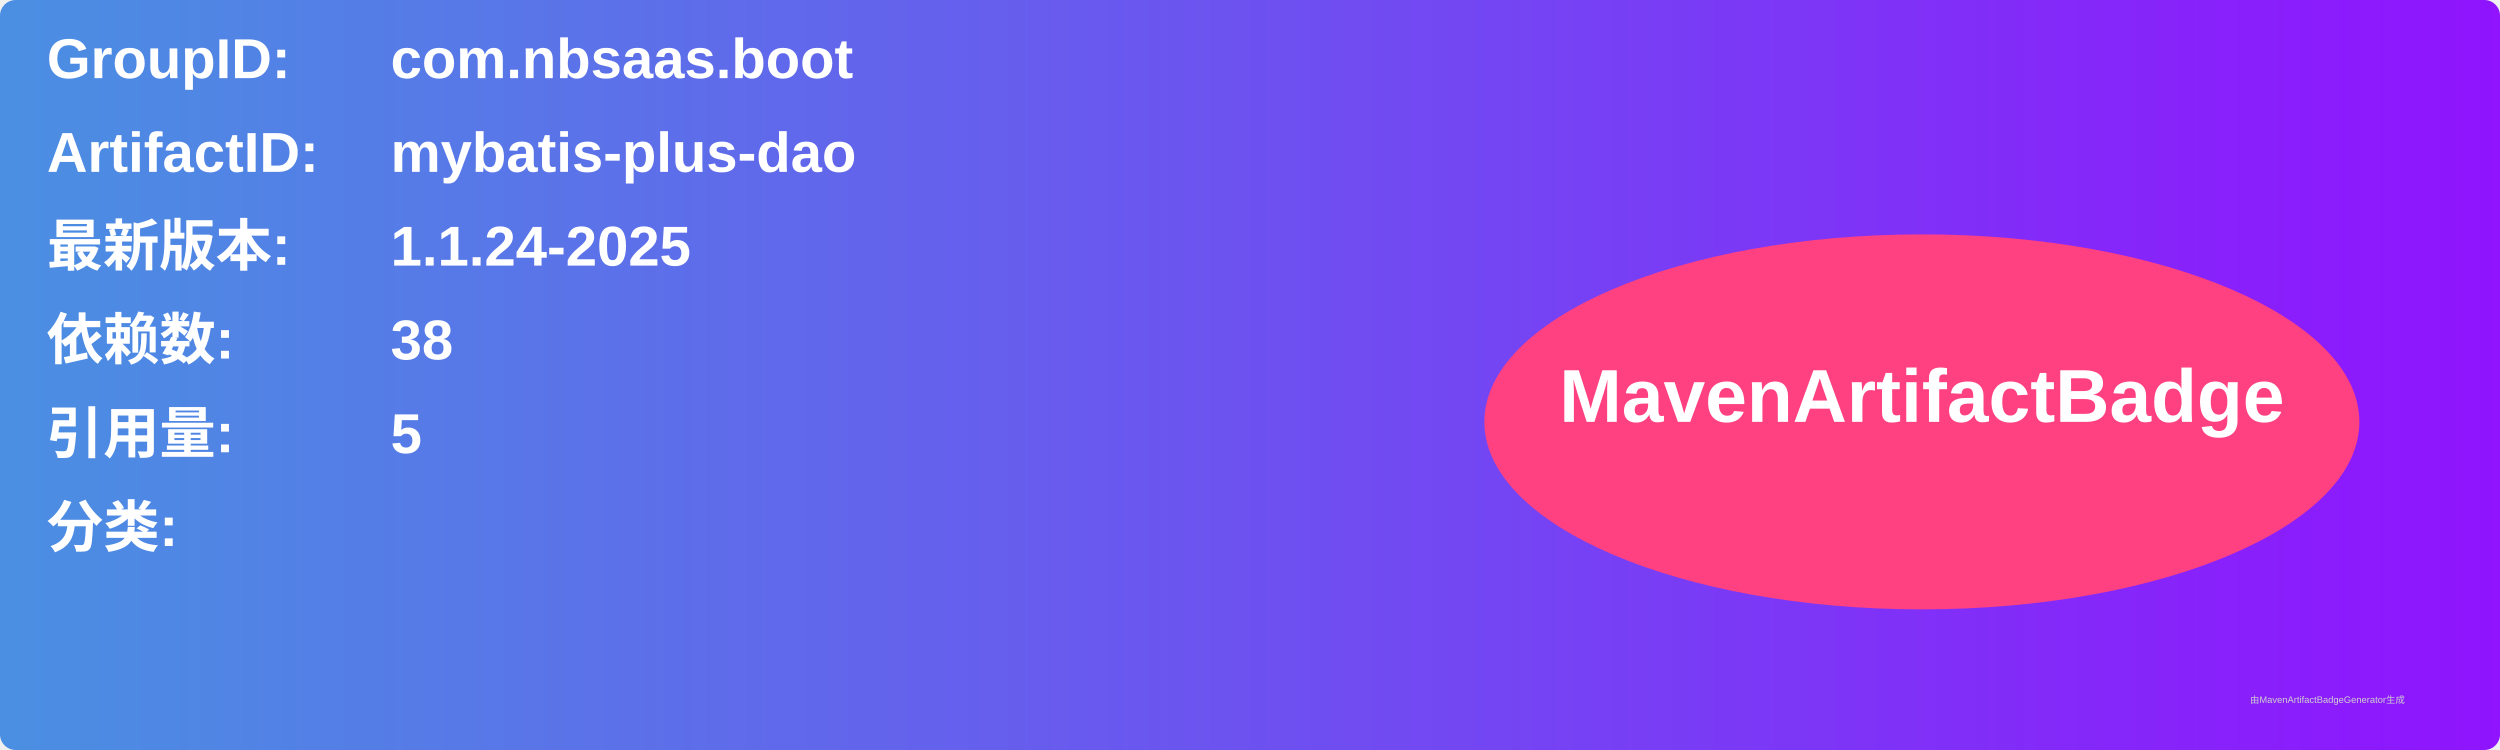
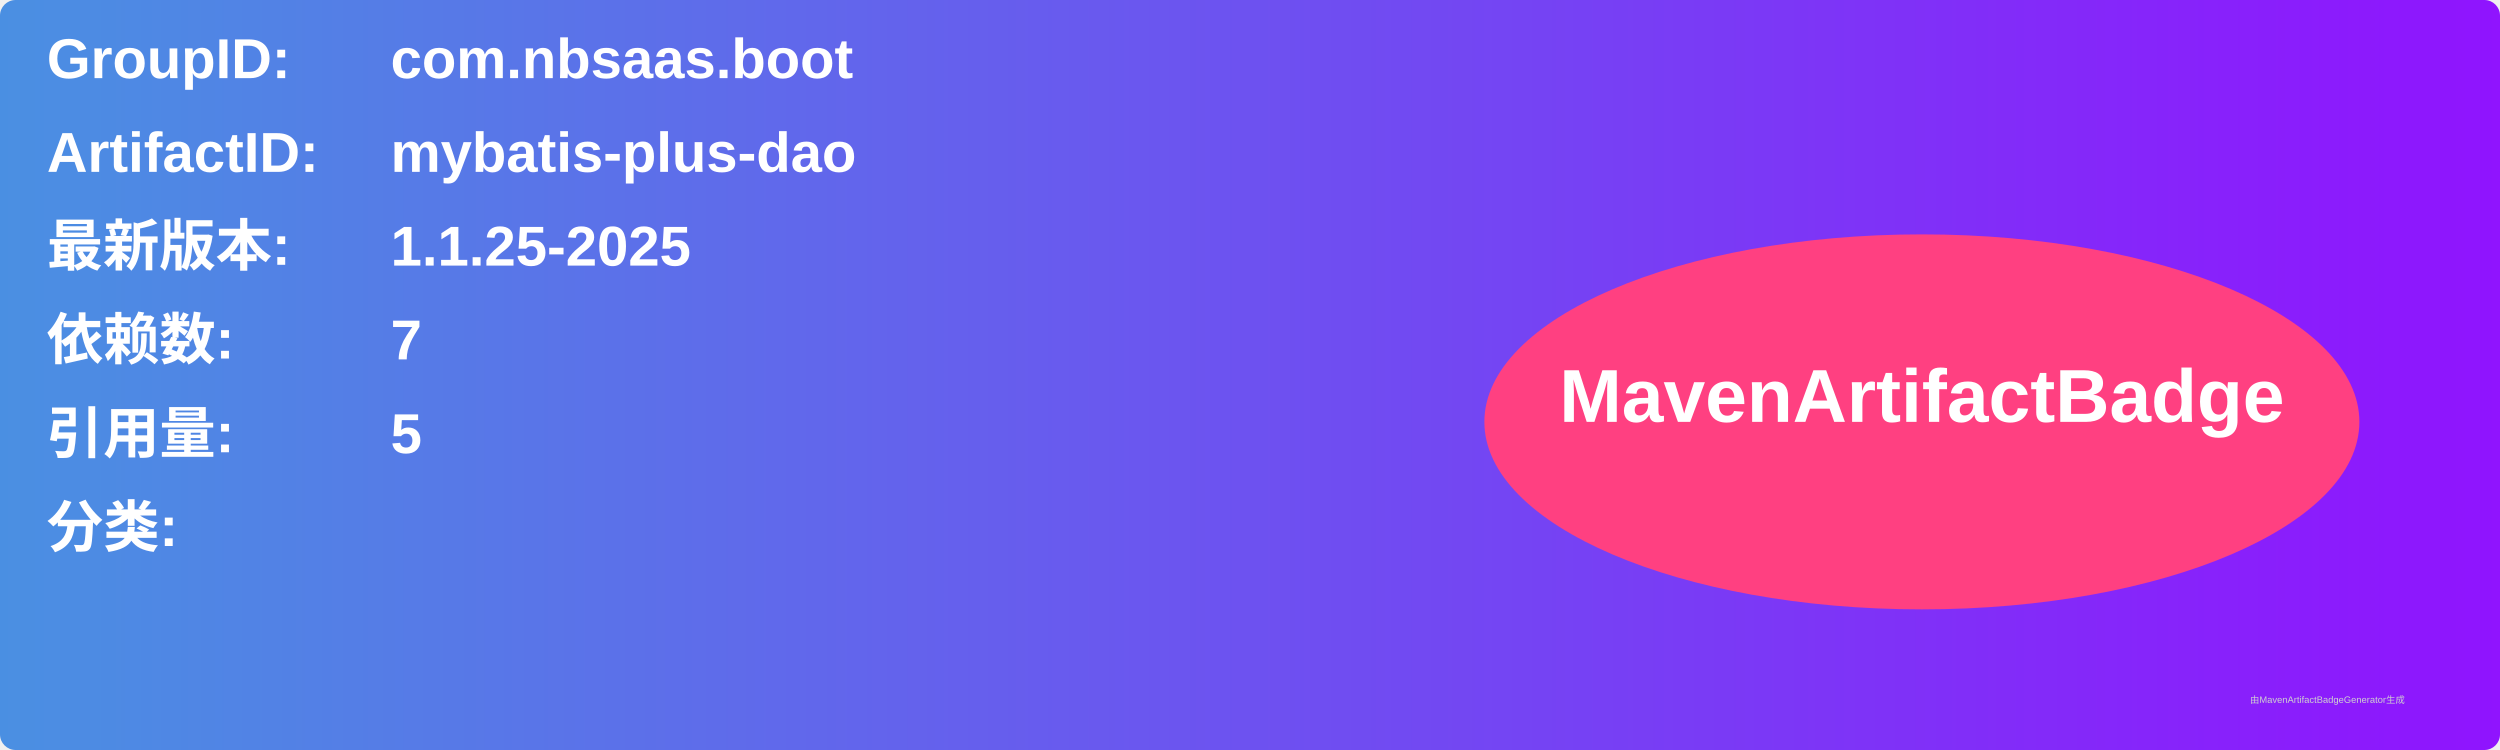
<svg xmlns="http://www.w3.org/2000/svg" width="800" height="240" viewBox="0 0 800 240">
  <linearGradient id="grad" x1="0%" y1="0%" x2="100%" y2="0%">
    <stop offset="0%" stop-color="#4a90e2" />
    <stop offset="100%" stop-color="#9013fe" />
  </linearGradient>
  <rect width="100%" height="100%" rx="5" ry="5" fill="url(#grad)" />
  <g transform="translate(15, 15)">
    <text x="0" y="10" font-family="Arial" font-size="18" fill="white" font-weight="bold" width="260">GroupID:</text>
    <text x="110" y="10" font-family="Arial" font-size="18" fill="white" font-weight="bold" width="460">com.nbsaas.boot</text>
    <text x="0" y="40" font-family="Arial" font-size="18" fill="white" font-weight="bold" width="260">ArtifactID:</text>
    <text x="110" y="40" font-family="Arial" font-size="18" fill="white" font-weight="bold" width="460">mybatis-plus-dao</text>
    <text x="0" y="70" font-family="Arial" font-size="18" fill="white" font-weight="bold">最新版本:</text>
    <text x="110" y="70" font-family="Arial" font-size="18" fill="white" font-weight="bold">
-       <tspan font-weight="bold">1.1.24-2025</tspan>
+       <tspan font-weight="bold">1.1.25-2025</tspan>
    </text>
    <text x="0" y="100" font-family="Arial" font-size="18" fill="white" font-weight="bold">依赖数: </text>
    <text x="110" y="100" font-family="Arial" font-size="18" fill="white">
-       <tspan font-weight="bold">38</tspan>
+       <tspan font-weight="bold">7</tspan>
    </text>
    <text x="0" y="130" font-family="Arial" font-size="18" fill="white" font-weight="bold">引用量: </text>
    <text x="110" y="130" font-family="Arial" font-size="18" fill="white">
      <tspan font-weight="bold">5</tspan>
    </text>
    <text x="0" y="160" font-family="Arial" font-size="18" fill="white" font-weight="bold">分类:</text>
    <text x="10" y="190" font-family="Arial" font-size="10" fill="white">
      <tspan font-weight="bold" />
    </text>
    <ellipse cx="600" cy="120" rx="140" ry="60" fill="#ff4081" />
    <text x="600" y="120" text-anchor="middle" font-family="Arial" font-size="24" fill="white" font-weight="bold">MavenArtifactBadge</text>
  </g>
  <text x="720" y="225" font-family="Arial" font-size="3" fill="#d0d0d0">由MavenArtifactBadgeGenerator生成</text>
</svg>
